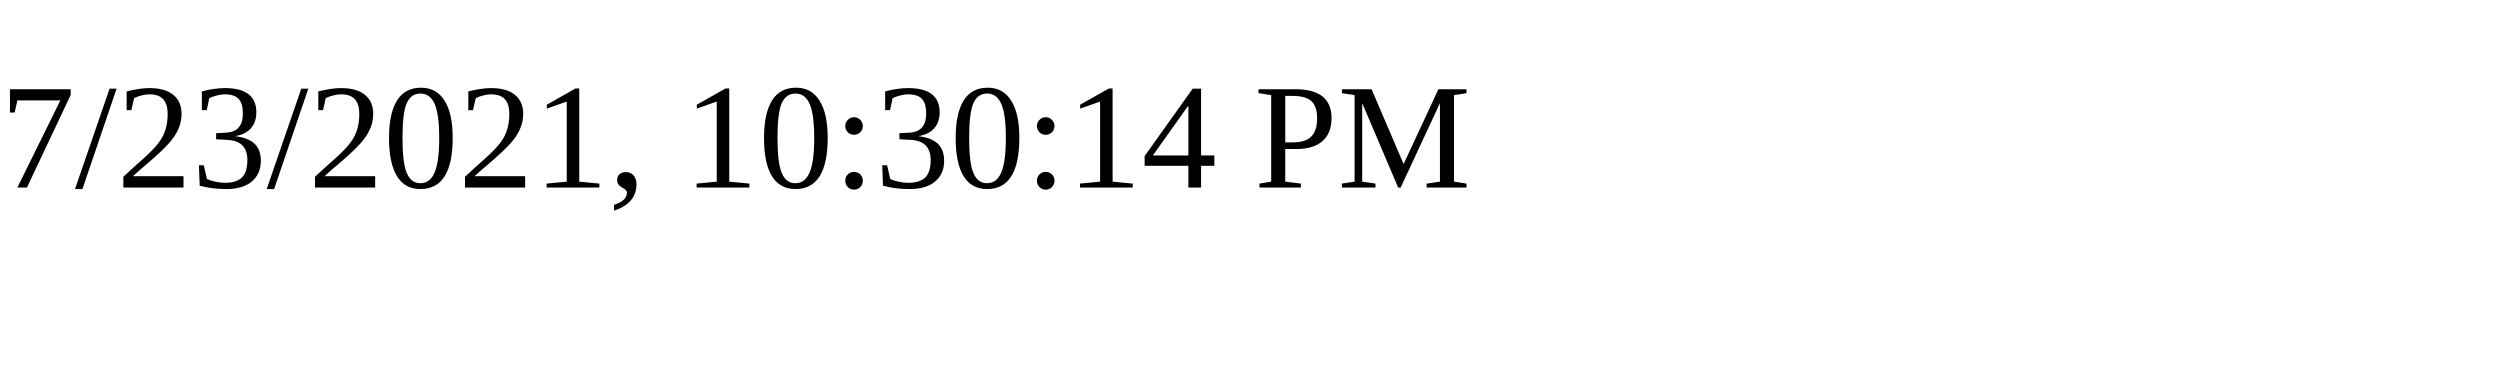
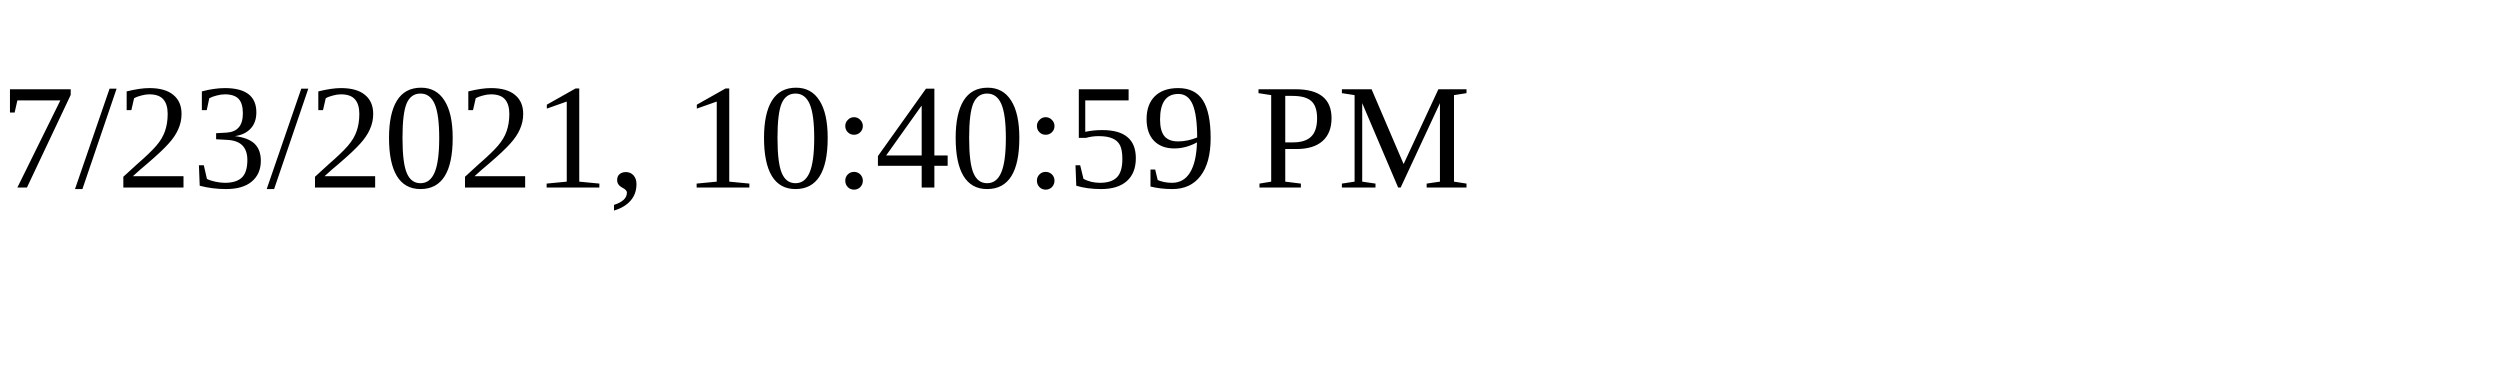
<svg xmlns="http://www.w3.org/2000/svg" height="30" width="200">
-   <text x="0" y="15">7/23/2021, 10:30:14 PM</text>
+   <text x="0" y="15">7/23/2021, 10:40:59 PM</text>
</svg>
